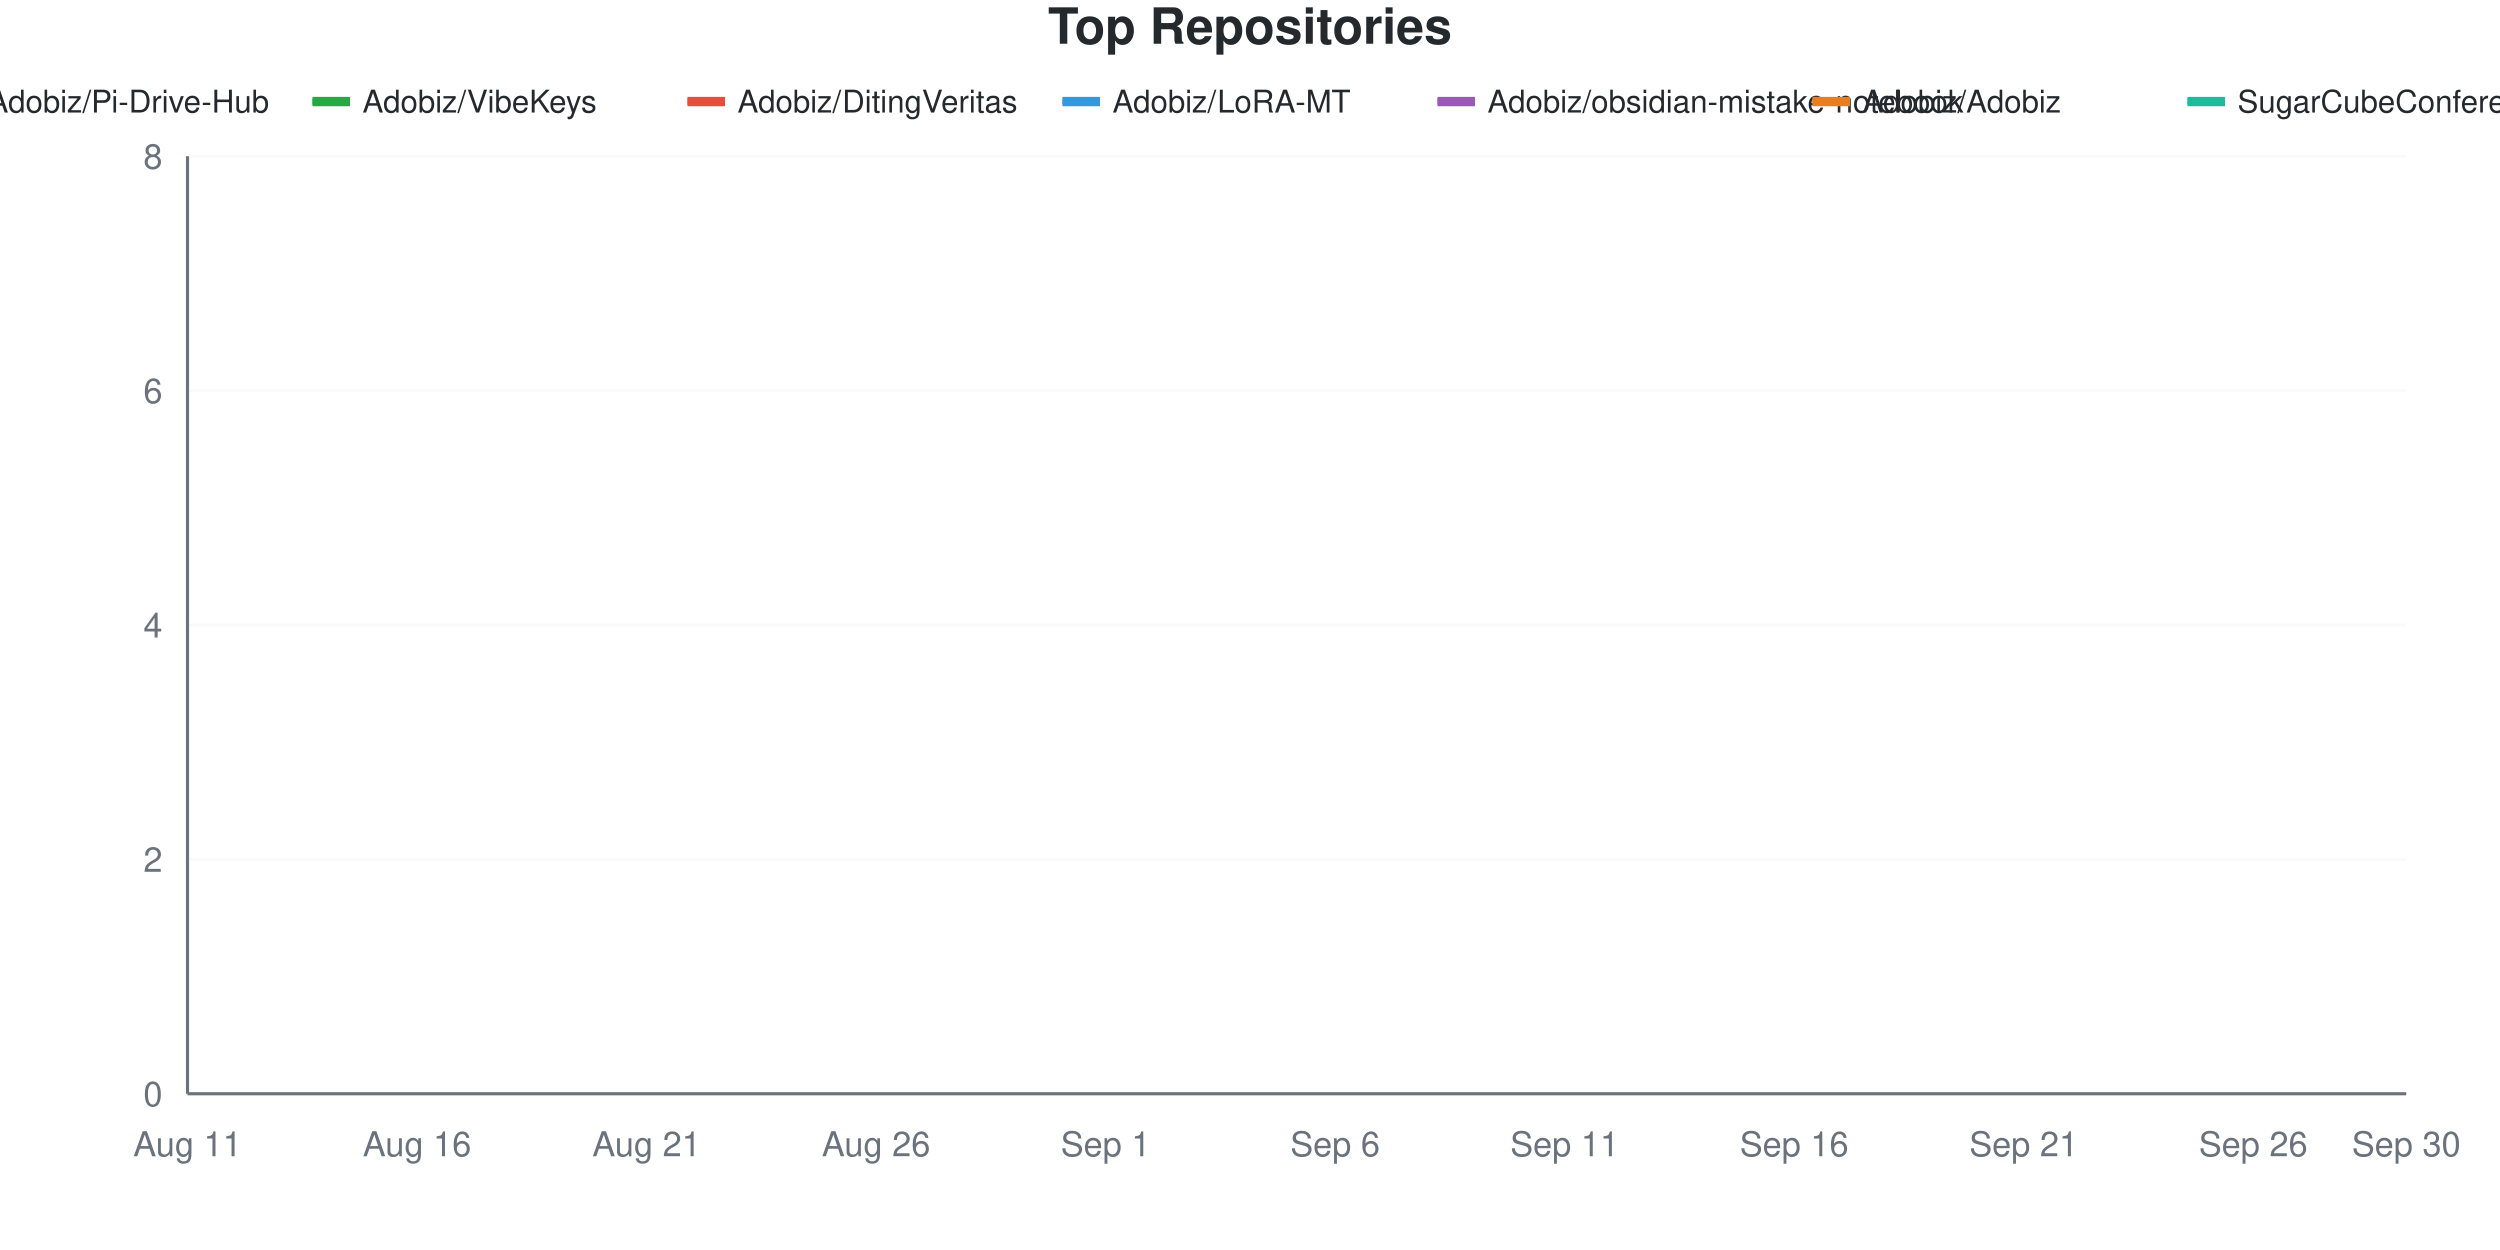
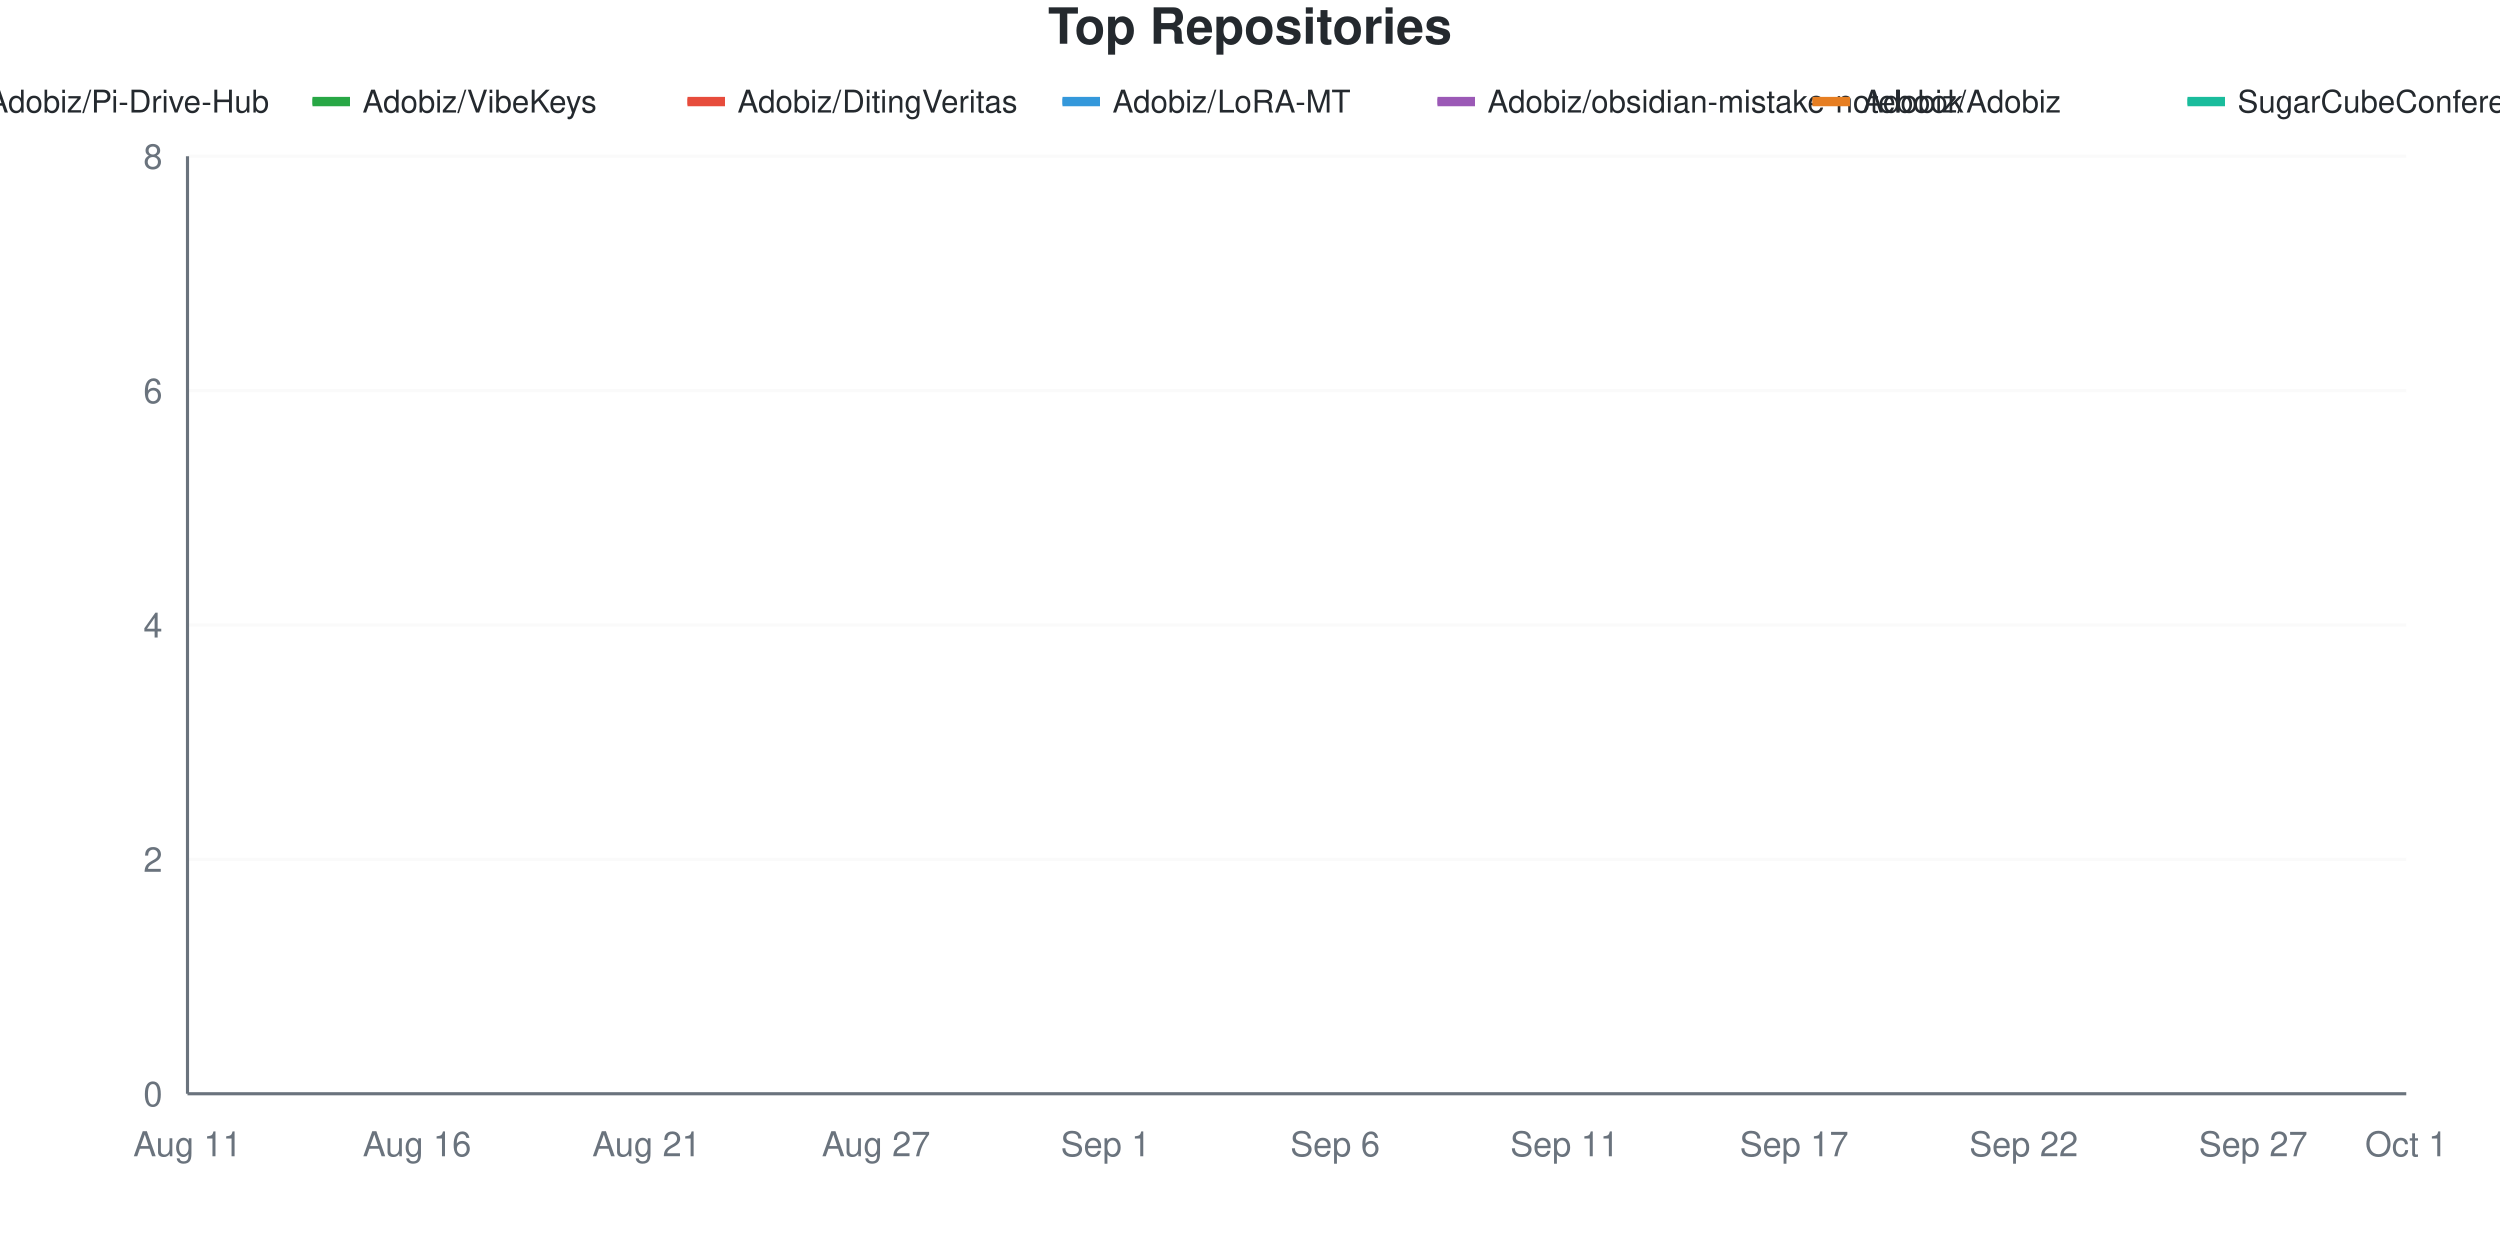
<svg xmlns="http://www.w3.org/2000/svg" viewBox="0 0 800 400" width="800" height="400">
  <style>
    @keyframes drawLine {
      to { stroke-dashoffset: 0; }
    }
    @keyframes fadeInPoint {
      from { opacity: 0; }
      to { opacity: 1; }
    }
    .data-line-0 {
      stroke-dasharray: 1287;
      stroke-dashoffset: 1287;
      animation: drawLine 2s ease-out forwards;
    }
    .data-line-1 {
      stroke-dasharray: 1065;
      stroke-dashoffset: 1065;
      animation: drawLine 2s ease-out forwards;
    }
    .data-line-2 {
      stroke-dasharray: 1065;
      stroke-dashoffset: 1065;
      animation: drawLine 2s ease-out forwards;
    }
    .data-line-3 {
      stroke-dasharray: 1065;
      stroke-dashoffset: 1065;
      animation: drawLine 2s ease-out forwards;
    }
    .data-line-4 {
      stroke-dasharray: 1065;
      stroke-dashoffset: 1065;
      animation: drawLine 2s ease-out forwards;
    }
    .data-line-5 {
      stroke-dasharray: 1065;
      stroke-dashoffset: 1065;
      animation: drawLine 2s ease-out forwards;
    }
    .data-line-6 {
      stroke-dasharray: 1065;
      stroke-dashoffset: 1065;
      animation: drawLine 2s ease-out forwards;
    }
    .data-point {
      opacity: 0;
      animation: fadeInPoint 0.5s ease-out forwards;
    }
    .chart-bg { fill: #fff; }
    .chart-text { fill: #24292e; }
    .chart-muted { fill: #6a737d; }
    .chart-grid { stroke: #eee; }
    .chart-axis { stroke: #6a737d; }
    @media (prefers-color-scheme: dark) {
      .chart-bg { fill: #0d1117; }
      .chart-text { fill: #e6edf3; }
      .chart-muted { fill: #8b949e; }
      .chart-grid { stroke: #21262d; }
      .chart-axis { stroke: #8b949e; }
    }
  </style>
  <rect width="800" height="400" class="chart-bg" />
  <text x="400" y="14" text-anchor="middle" class="chart-text" font-size="16" font-weight="bold" font-family="-apple-system, BlinkMacSystemFont, 'Segoe UI', Helvetica, Arial, sans-serif">Top Repositories</text>
  <g class="legend">
    <rect x="-20" y="31" width="12" height="3" fill="#dfb317" />
    <line x1="-20" y1="32.5" x2="-8" y2="32.5" stroke="#dfb317" stroke-width="2" />
    <text x="-4" y="36" class="chart-text" font-size="10" font-family="-apple-system, BlinkMacSystemFont, 'Segoe UI', Helvetica, Arial, sans-serif">Adobiz/Pi-Drive-Hub</text>
    <rect x="100" y="31" width="12" height="3" fill="#28a745" />
    <line x1="100" y1="32.5" x2="112" y2="32.5" stroke="#28a745" stroke-width="2" />
    <text x="116" y="36" class="chart-text" font-size="10" font-family="-apple-system, BlinkMacSystemFont, 'Segoe UI', Helvetica, Arial, sans-serif">Adobiz/VibeKeys</text>
    <rect x="220" y="31" width="12" height="3" fill="#e74c3c" />
    <line x1="220" y1="32.5" x2="232" y2="32.5" stroke="#e74c3c" stroke-width="2" />
    <text x="236" y="36" class="chart-text" font-size="10" font-family="-apple-system, BlinkMacSystemFont, 'Segoe UI', Helvetica, Arial, sans-serif">Adobiz/DitingVeritas</text>
    <rect x="340" y="31" width="12" height="3" fill="#3498db" />
    <line x1="340" y1="32.5" x2="352" y2="32.5" stroke="#3498db" stroke-width="2" />
    <text x="356" y="36" class="chart-text" font-size="10" font-family="-apple-system, BlinkMacSystemFont, 'Segoe UI', Helvetica, Arial, sans-serif">Adobiz/LoRA-MT</text>
    <rect x="460" y="31" width="12" height="3" fill="#9b59b6" />
    <line x1="460" y1="32.5" x2="472" y2="32.5" stroke="#9b59b6" stroke-width="2" />
    <text x="476" y="36" class="chart-text" font-size="10" font-family="-apple-system, BlinkMacSystemFont, 'Segoe UI', Helvetica, Arial, sans-serif">Adobiz/obsidian-mistake-notebook</text>
    <rect x="580" y="31" width="12" height="3" fill="#e67e22" />
    <line x1="580" y1="32.5" x2="592" y2="32.5" stroke="#e67e22" stroke-width="2" />
    <text x="596" y="36" class="chart-text" font-size="10" font-family="-apple-system, BlinkMacSystemFont, 'Segoe UI', Helvetica, Arial, sans-serif">Adobiz/Adobiz</text>
    <rect x="700" y="31" width="12" height="3" fill="#1abc9c" />
    <line x1="700" y1="32.5" x2="712" y2="32.5" stroke="#1abc9c" stroke-width="2" />
    <text x="716" y="36" class="chart-text" font-size="10" font-family="-apple-system, BlinkMacSystemFont, 'Segoe UI', Helvetica, Arial, sans-serif">SugarCubeConference/CiGA2026GGJ</text>
  </g>
  <g class="grid">
    <line x1="60" y1="350" x2="770" y2="350" class="chart-grid" stroke-opacity="0.3" />
    <text x="52" y="354" text-anchor="end" class="chart-muted" font-size="11" font-family="-apple-system, BlinkMacSystemFont, 'Segoe UI', Helvetica, Arial, sans-serif">0</text>
    <line x1="60" y1="275" x2="770" y2="275" class="chart-grid" stroke-opacity="0.3" />
    <text x="52" y="279" text-anchor="end" class="chart-muted" font-size="11" font-family="-apple-system, BlinkMacSystemFont, 'Segoe UI', Helvetica, Arial, sans-serif">2</text>
    <line x1="60" y1="200" x2="770" y2="200" class="chart-grid" stroke-opacity="0.3" />
    <text x="52" y="204" text-anchor="end" class="chart-muted" font-size="11" font-family="-apple-system, BlinkMacSystemFont, 'Segoe UI', Helvetica, Arial, sans-serif">4</text>
    <line x1="60" y1="125" x2="770" y2="125" class="chart-grid" stroke-opacity="0.3" />
    <text x="52" y="129" text-anchor="end" class="chart-muted" font-size="11" font-family="-apple-system, BlinkMacSystemFont, 'Segoe UI', Helvetica, Arial, sans-serif">6</text>
    <line x1="60" y1="50" x2="770" y2="50" class="chart-grid" stroke-opacity="0.3" />
    <text x="52" y="54" text-anchor="end" class="chart-muted" font-size="11" font-family="-apple-system, BlinkMacSystemFont, 'Segoe UI', Helvetica, Arial, sans-serif">8</text>
  </g>
  <g class="milestones">
    
  </g>
  <g class="x-axis">
    <text x="60" y="370" text-anchor="middle" class="chart-muted" font-size="11" font-family="-apple-system, BlinkMacSystemFont, 'Segoe UI', Helvetica, Arial, sans-serif">Aug 11</text>
    <text x="133.448" y="370" text-anchor="middle" class="chart-muted" font-size="11" font-family="-apple-system, BlinkMacSystemFont, 'Segoe UI', Helvetica, Arial, sans-serif">Aug 16</text>
    <text x="206.897" y="370" text-anchor="middle" class="chart-muted" font-size="11" font-family="-apple-system, BlinkMacSystemFont, 'Segoe UI', Helvetica, Arial, sans-serif">Aug 21</text>
-     <text x="280.345" y="370" text-anchor="middle" class="chart-muted" font-size="11" font-family="-apple-system, BlinkMacSystemFont, 'Segoe UI', Helvetica, Arial, sans-serif">Aug 26</text>
+     <text x="280.345" y="370" text-anchor="middle" class="chart-muted" font-size="11" font-family="-apple-system, BlinkMacSystemFont, 'Segoe UI', Helvetica, Arial, sans-serif">Aug 27</text>
    <text x="353.793" y="370" text-anchor="middle" class="chart-muted" font-size="11" font-family="-apple-system, BlinkMacSystemFont, 'Segoe UI', Helvetica, Arial, sans-serif">Sep 1</text>
    <text x="427.241" y="370" text-anchor="middle" class="chart-muted" font-size="11" font-family="-apple-system, BlinkMacSystemFont, 'Segoe UI', Helvetica, Arial, sans-serif">Sep 6</text>
    <text x="500.69" y="370" text-anchor="middle" class="chart-muted" font-size="11" font-family="-apple-system, BlinkMacSystemFont, 'Segoe UI', Helvetica, Arial, sans-serif">Sep 11</text>
-     <text x="574.138" y="370" text-anchor="middle" class="chart-muted" font-size="11" font-family="-apple-system, BlinkMacSystemFont, 'Segoe UI', Helvetica, Arial, sans-serif">Sep 16</text>
-     <text x="647.586" y="370" text-anchor="middle" class="chart-muted" font-size="11" font-family="-apple-system, BlinkMacSystemFont, 'Segoe UI', Helvetica, Arial, sans-serif">Sep 21</text>
-     <text x="721.034" y="370" text-anchor="middle" class="chart-muted" font-size="11" font-family="-apple-system, BlinkMacSystemFont, 'Segoe UI', Helvetica, Arial, sans-serif">Sep 26</text>
-     <text x="770" y="370" text-anchor="middle" class="chart-muted" font-size="11" font-family="-apple-system, BlinkMacSystemFont, 'Segoe UI', Helvetica, Arial, sans-serif">Sep 30</text>
+     <text x="574.138" y="370" text-anchor="middle" class="chart-muted" font-size="11" font-family="-apple-system, BlinkMacSystemFont, 'Segoe UI', Helvetica, Arial, sans-serif">Sep 17</text>
+     <text x="647.586" y="370" text-anchor="middle" class="chart-muted" font-size="11" font-family="-apple-system, BlinkMacSystemFont, 'Segoe UI', Helvetica, Arial, sans-serif">Sep 22</text>
+     <text x="721.034" y="370" text-anchor="middle" class="chart-muted" font-size="11" font-family="-apple-system, BlinkMacSystemFont, 'Segoe UI', Helvetica, Arial, sans-serif">Sep 27</text>
+     <text x="770" y="370" text-anchor="middle" class="chart-muted" font-size="11" font-family="-apple-system, BlinkMacSystemFont, 'Segoe UI', Helvetica, Arial, sans-serif">Oct 1</text>
  </g>
  <line x1="60" y1="50" x2="60" y2="350" class="chart-axis" stroke-width="1" />
  <line x1="60" y1="350" x2="770" y2="350" class="chart-axis" stroke-width="1" />
  <path d="M60,312.5 C68.161,262.5 76.322,162.5 84.483,162.5 C92.644,162.5 100.805,162.5 108.966,162.5 C117.126,162.5 125.287,162.5 133.448,162.5 C141.609,162.5 149.77,162.5 157.931,162.5 C166.092,162.5 174.253,162.5 182.414,162.5 C190.575,162.5 198.736,162.5 206.897,162.5 C215.057,162.5 223.218,162.5 231.379,162.5 C239.54,162.5 247.701,162.5 255.862,162.5 C264.023,162.5 272.184,162.5 280.345,162.5 C288.506,162.5 296.667,162.5 304.828,162.5 C312.989,162.5 321.149,162.5 329.31,162.5 C337.471,162.5 345.632,162.5 353.793,162.5 C361.954,162.5 370.115,162.5 378.276,162.5 C386.437,162.5 394.598,162.5 402.759,162.5 C410.92,162.5 419.08,162.5 427.241,162.5 C435.402,162.5 443.563,162.5 451.724,162.5 C459.885,162.5 468.046,125 476.207,125 C484.368,125 492.529,125 500.69,125 C508.851,125 517.011,125 525.172,125 C533.333,125 541.494,125 549.655,125 C557.816,125 565.977,125 574.138,125 C582.299,125 590.46,125 598.621,125 C606.782,125 614.943,125 623.103,125 C631.264,125 639.425,125 647.586,125 C655.747,125 663.908,125 672.069,125 C680.23,125 688.391,125 696.552,125 C704.713,125 712.874,125 721.034,125 C729.195,125 737.356,125 745.517,125 C753.678,125 761.839,125 770,125" fill="none" stroke="#dfb317" stroke-width="2.5" class="data-line-0" />
  <path d="M60,237.5 C68.161,237.5 76.322,237.5 84.483,237.5 C92.644,237.5 100.805,237.5 108.966,237.5 C117.126,237.5 125.287,237.5 133.448,237.5 C141.609,237.5 149.77,237.5 157.931,237.5 C166.092,237.5 174.253,237.5 182.414,237.5 C190.575,237.5 198.736,237.5 206.897,237.5 C215.057,237.5 223.218,237.5 231.379,237.5 C239.54,237.5 247.701,237.5 255.862,237.5 C264.023,237.5 272.184,237.5 280.345,237.5 C288.506,237.5 296.667,237.5 304.828,237.5 C312.989,237.5 321.149,237.5 329.31,237.5 C337.471,237.5 345.632,237.5 353.793,237.5 C361.954,237.5 370.115,237.5 378.276,237.5 C386.437,237.5 394.598,237.5 402.759,237.5 C410.92,237.5 419.08,237.5 427.241,237.5 C435.402,237.5 443.563,237.5 451.724,237.5 C459.885,237.5 468.046,237.5 476.207,237.5 C484.368,237.5 492.529,237.5 500.69,237.5 C508.851,237.5 517.011,237.5 525.172,237.5 C533.333,237.5 541.494,237.5 549.655,237.5 C557.816,237.5 565.977,237.5 574.138,237.5 C582.299,237.5 590.46,237.5 598.621,237.5 C606.782,237.5 614.943,237.5 623.103,237.5 C631.264,237.5 639.425,237.5 647.586,237.5 C655.747,237.5 663.908,237.5 672.069,237.5 C680.23,237.5 688.391,237.5 696.552,237.5 C704.713,237.5 712.874,237.5 721.034,237.5 C729.195,237.5 737.356,237.5 745.517,237.5 C753.678,237.5 761.839,237.5 770,237.5" fill="none" stroke="#28a745" stroke-width="2.5" class="data-line-1" />
  <path d="M60,275 C68.161,275 76.322,275 84.483,275 C92.644,275 100.805,275 108.966,275 C117.126,275 125.287,275 133.448,275 C141.609,275 149.77,275 157.931,275 C166.092,275 174.253,275 182.414,275 C190.575,275 198.736,275 206.897,275 C215.057,275 223.218,275 231.379,275 C239.54,275 247.701,275 255.862,275 C264.023,275 272.184,275 280.345,275 C288.506,275 296.667,275 304.828,275 C312.989,275 321.149,275 329.31,275 C337.471,275 345.632,275 353.793,275 C361.954,275 370.115,275 378.276,275 C386.437,275 394.598,275 402.759,275 C410.92,275 419.08,275 427.241,275 C435.402,275 443.563,275 451.724,275 C459.885,275 468.046,275 476.207,275 C484.368,275 492.529,275 500.69,275 C508.851,275 517.011,275 525.172,275 C533.333,275 541.494,275 549.655,275 C557.816,275 565.977,275 574.138,275 C582.299,275 590.46,275 598.621,275 C606.782,275 614.943,275 623.103,275 C631.264,275 639.425,275 647.586,275 C655.747,275 663.908,275 672.069,275 C680.23,275 688.391,275 696.552,275 C704.713,275 712.874,275 721.034,275 C729.195,275 737.356,275 745.517,275 C753.678,275 761.839,275 770,275" fill="none" stroke="#e74c3c" stroke-width="2.5" class="data-line-2" />
  <path d="M60,312.5 C68.161,312.5 76.322,312.5 84.483,312.5 C92.644,312.5 100.805,312.5 108.966,312.5 C117.126,312.5 125.287,312.5 133.448,312.5 C141.609,312.5 149.77,312.5 157.931,312.5 C166.092,312.5 174.253,312.5 182.414,312.5 C190.575,312.5 198.736,312.5 206.897,312.5 C215.057,312.5 223.218,312.5 231.379,312.5 C239.54,312.5 247.701,312.5 255.862,312.5 C264.023,312.5 272.184,312.5 280.345,312.5 C288.506,312.5 296.667,312.5 304.828,312.5 C312.989,312.5 321.149,312.5 329.31,312.5 C337.471,312.5 345.632,312.5 353.793,312.5 C361.954,312.5 370.115,312.5 378.276,312.5 C386.437,312.5 394.598,312.5 402.759,312.5 C410.92,312.5 419.08,312.5 427.241,312.5 C435.402,312.5 443.563,312.5 451.724,312.5 C459.885,312.5 468.046,312.5 476.207,312.5 C484.368,312.5 492.529,312.5 500.69,312.5 C508.851,312.5 517.011,312.5 525.172,312.5 C533.333,312.5 541.494,312.5 549.655,312.5 C557.816,312.5 565.977,312.5 574.138,312.5 C582.299,312.5 590.46,312.5 598.621,312.5 C606.782,312.5 614.943,312.5 623.103,312.5 C631.264,312.5 639.425,312.5 647.586,312.5 C655.747,312.5 663.908,312.5 672.069,312.5 C680.23,312.5 688.391,312.5 696.552,312.5 C704.713,312.5 712.874,312.5 721.034,312.5 C729.195,312.5 737.356,312.5 745.517,312.5 C753.678,312.5 761.839,312.5 770,312.5" fill="none" stroke="#3498db" stroke-width="2.5" class="data-line-3" />
  <path d="M60,312.5 C68.161,312.5 76.322,312.5 84.483,312.5 C92.644,312.5 100.805,312.5 108.966,312.5 C117.126,312.5 125.287,312.5 133.448,312.5 C141.609,312.5 149.77,312.5 157.931,312.5 C166.092,312.5 174.253,312.5 182.414,312.5 C190.575,312.5 198.736,312.5 206.897,312.5 C215.057,312.5 223.218,312.5 231.379,312.5 C239.54,312.5 247.701,312.5 255.862,312.5 C264.023,312.5 272.184,312.5 280.345,312.5 C288.506,312.5 296.667,312.5 304.828,312.5 C312.989,312.5 321.149,312.5 329.31,312.5 C337.471,312.5 345.632,312.5 353.793,312.5 C361.954,312.5 370.115,312.5 378.276,312.5 C386.437,312.5 394.598,312.5 402.759,312.5 C410.92,312.5 419.08,312.5 427.241,312.5 C435.402,312.5 443.563,312.5 451.724,312.5 C459.885,312.5 468.046,312.5 476.207,312.5 C484.368,312.5 492.529,312.5 500.69,312.5 C508.851,312.5 517.011,312.5 525.172,312.5 C533.333,312.5 541.494,312.5 549.655,312.5 C557.816,312.5 565.977,312.5 574.138,312.5 C582.299,312.5 590.46,312.5 598.621,312.5 C606.782,312.5 614.943,312.5 623.103,312.5 C631.264,312.5 639.425,312.5 647.586,312.5 C655.747,312.5 663.908,312.5 672.069,312.5 C680.23,312.5 688.391,312.5 696.552,312.5 C704.713,312.5 712.874,312.5 721.034,312.5 C729.195,312.5 737.356,312.5 745.517,312.5 C753.678,312.5 761.839,312.5 770,312.5" fill="none" stroke="#9b59b6" stroke-width="2.5" class="data-line-4" />
  <path d="M60,350 C68.161,350 76.322,350 84.483,350 C92.644,350 100.805,350 108.966,350 C117.126,350 125.287,350 133.448,350 C141.609,350 149.77,350 157.931,350 C166.092,350 174.253,350 182.414,350 C190.575,350 198.736,350 206.897,350 C215.057,350 223.218,350 231.379,350 C239.54,350 247.701,350 255.862,350 C264.023,350 272.184,350 280.345,350 C288.506,350 296.667,350 304.828,350 C312.989,350 321.149,350 329.31,350 C337.471,350 345.632,350 353.793,350 C361.954,350 370.115,350 378.276,350 C386.437,350 394.598,350 402.759,350 C410.92,350 419.08,350 427.241,350 C435.402,350 443.563,350 451.724,350 C459.885,350 468.046,350 476.207,350 C484.368,350 492.529,350 500.69,350 C508.851,350 517.011,350 525.172,350 C533.333,350 541.494,350 549.655,350 C557.816,350 565.977,350 574.138,350 C582.299,350 590.46,350 598.621,350 C606.782,350 614.943,350 623.103,350 C631.264,350 639.425,350 647.586,350 C655.747,350 663.908,350 672.069,350 C680.23,350 688.391,350 696.552,350 C704.713,350 712.874,350 721.034,350 C729.195,350 737.356,350 745.517,350 C753.678,350 761.839,350 770,350" fill="none" stroke="#e67e22" stroke-width="2.5" class="data-line-5" />
  <path d="M60,350 C68.161,350 76.322,350 84.483,350 C92.644,350 100.805,350 108.966,350 C117.126,350 125.287,350 133.448,350 C141.609,350 149.77,350 157.931,350 C166.092,350 174.253,350 182.414,350 C190.575,350 198.736,350 206.897,350 C215.057,350 223.218,350 231.379,350 C239.54,350 247.701,350 255.862,350 C264.023,350 272.184,350 280.345,350 C288.506,350 296.667,350 304.828,350 C312.989,350 321.149,350 329.31,350 C337.471,350 345.632,350 353.793,350 C361.954,350 370.115,350 378.276,350 C386.437,350 394.598,350 402.759,350 C410.92,350 419.08,350 427.241,350 C435.402,350 443.563,350 451.724,350 C459.885,350 468.046,350 476.207,350 C484.368,350 492.529,350 500.69,350 C508.851,350 517.011,350 525.172,350 C533.333,350 541.494,350 549.655,350 C557.816,350 565.977,350 574.138,350 C582.299,350 590.46,350 598.621,350 C606.782,350 614.943,350 623.103,350 C631.264,350 639.425,350 647.586,350 C655.747,350 663.908,350 672.069,350 C680.23,350 688.391,350 696.552,350 C704.713,350 712.874,350 721.034,350 C729.195,350 737.356,350 745.517,350 C753.678,350 761.839,350 770,350" fill="none" stroke="#1abc9c" stroke-width="2.5" class="data-line-6" />
  <g class="points">
    <circle cx="60" cy="312.5" r="4" fill="#dfb317" class="data-point" style="animation-delay: 1.50s" />
    <circle cx="84.483" cy="162.5" r="4" fill="#dfb317" class="data-point" style="animation-delay: 1.55s" />
    <circle cx="108.966" cy="162.5" r="4" fill="#dfb317" class="data-point" style="animation-delay: 1.60s" />
    <circle cx="133.448" cy="162.5" r="4" fill="#dfb317" class="data-point" style="animation-delay: 1.65s" />
    <circle cx="157.931" cy="162.5" r="4" fill="#dfb317" class="data-point" style="animation-delay: 1.70s" />
    <circle cx="182.414" cy="162.5" r="4" fill="#dfb317" class="data-point" style="animation-delay: 1.75s" />
    <circle cx="206.897" cy="162.5" r="4" fill="#dfb317" class="data-point" style="animation-delay: 1.80s" />
    <circle cx="231.379" cy="162.5" r="4" fill="#dfb317" class="data-point" style="animation-delay: 1.85s" />
    <circle cx="255.862" cy="162.5" r="4" fill="#dfb317" class="data-point" style="animation-delay: 1.90s" />
    <circle cx="280.345" cy="162.5" r="4" fill="#dfb317" class="data-point" style="animation-delay: 1.95s" />
    <circle cx="304.828" cy="162.5" r="4" fill="#dfb317" class="data-point" style="animation-delay: 2.00s" />
    <circle cx="329.31" cy="162.5" r="4" fill="#dfb317" class="data-point" style="animation-delay: 2.05s" />
    <circle cx="353.793" cy="162.5" r="4" fill="#dfb317" class="data-point" style="animation-delay: 2.10s" />
    <circle cx="378.276" cy="162.5" r="4" fill="#dfb317" class="data-point" style="animation-delay: 2.15s" />
    <circle cx="402.759" cy="162.5" r="4" fill="#dfb317" class="data-point" style="animation-delay: 2.20s" />
    <circle cx="427.241" cy="162.5" r="4" fill="#dfb317" class="data-point" style="animation-delay: 2.25s" />
    <circle cx="451.724" cy="162.5" r="4" fill="#dfb317" class="data-point" style="animation-delay: 2.30s" />
    <circle cx="476.207" cy="125" r="4" fill="#dfb317" class="data-point" style="animation-delay: 2.35s" />
    <circle cx="500.69" cy="125" r="4" fill="#dfb317" class="data-point" style="animation-delay: 2.40s" />
    <circle cx="525.172" cy="125" r="4" fill="#dfb317" class="data-point" style="animation-delay: 2.45s" />
    <circle cx="549.655" cy="125" r="4" fill="#dfb317" class="data-point" style="animation-delay: 2.50s" />
    <circle cx="574.138" cy="125" r="4" fill="#dfb317" class="data-point" style="animation-delay: 2.55s" />
    <circle cx="598.621" cy="125" r="4" fill="#dfb317" class="data-point" style="animation-delay: 2.60s" />
    <circle cx="623.103" cy="125" r="4" fill="#dfb317" class="data-point" style="animation-delay: 2.65s" />
    <circle cx="647.586" cy="125" r="4" fill="#dfb317" class="data-point" style="animation-delay: 2.70s" />
    <circle cx="672.069" cy="125" r="4" fill="#dfb317" class="data-point" style="animation-delay: 2.75s" />
    <circle cx="696.552" cy="125" r="4" fill="#dfb317" class="data-point" style="animation-delay: 2.80s" />
    <circle cx="721.034" cy="125" r="4" fill="#dfb317" class="data-point" style="animation-delay: 2.85s" />
    <circle cx="745.517" cy="125" r="4" fill="#dfb317" class="data-point" style="animation-delay: 2.90s" />
    <circle cx="770" cy="125" r="4" fill="#dfb317" class="data-point" style="animation-delay: 2.95s" />
    <circle cx="60" cy="237.5" r="4" fill="#28a745" class="data-point" style="animation-delay: 1.50s" />
    <circle cx="84.483" cy="237.5" r="4" fill="#28a745" class="data-point" style="animation-delay: 1.55s" />
    <circle cx="108.966" cy="237.5" r="4" fill="#28a745" class="data-point" style="animation-delay: 1.60s" />
    <circle cx="133.448" cy="237.5" r="4" fill="#28a745" class="data-point" style="animation-delay: 1.65s" />
    <circle cx="157.931" cy="237.5" r="4" fill="#28a745" class="data-point" style="animation-delay: 1.70s" />
    <circle cx="182.414" cy="237.5" r="4" fill="#28a745" class="data-point" style="animation-delay: 1.75s" />
    <circle cx="206.897" cy="237.5" r="4" fill="#28a745" class="data-point" style="animation-delay: 1.80s" />
    <circle cx="231.379" cy="237.5" r="4" fill="#28a745" class="data-point" style="animation-delay: 1.85s" />
    <circle cx="255.862" cy="237.5" r="4" fill="#28a745" class="data-point" style="animation-delay: 1.90s" />
    <circle cx="280.345" cy="237.5" r="4" fill="#28a745" class="data-point" style="animation-delay: 1.95s" />
    <circle cx="304.828" cy="237.5" r="4" fill="#28a745" class="data-point" style="animation-delay: 2.00s" />
    <circle cx="329.31" cy="237.5" r="4" fill="#28a745" class="data-point" style="animation-delay: 2.05s" />
    <circle cx="353.793" cy="237.5" r="4" fill="#28a745" class="data-point" style="animation-delay: 2.10s" />
    <circle cx="378.276" cy="237.5" r="4" fill="#28a745" class="data-point" style="animation-delay: 2.15s" />
    <circle cx="402.759" cy="237.5" r="4" fill="#28a745" class="data-point" style="animation-delay: 2.20s" />
    <circle cx="427.241" cy="237.5" r="4" fill="#28a745" class="data-point" style="animation-delay: 2.25s" />
    <circle cx="451.724" cy="237.5" r="4" fill="#28a745" class="data-point" style="animation-delay: 2.30s" />
    <circle cx="476.207" cy="237.5" r="4" fill="#28a745" class="data-point" style="animation-delay: 2.35s" />
    <circle cx="500.69" cy="237.5" r="4" fill="#28a745" class="data-point" style="animation-delay: 2.40s" />
    <circle cx="525.172" cy="237.5" r="4" fill="#28a745" class="data-point" style="animation-delay: 2.45s" />
    <circle cx="549.655" cy="237.5" r="4" fill="#28a745" class="data-point" style="animation-delay: 2.50s" />
    <circle cx="574.138" cy="237.5" r="4" fill="#28a745" class="data-point" style="animation-delay: 2.55s" />
    <circle cx="598.621" cy="237.5" r="4" fill="#28a745" class="data-point" style="animation-delay: 2.60s" />
    <circle cx="623.103" cy="237.5" r="4" fill="#28a745" class="data-point" style="animation-delay: 2.65s" />
    <circle cx="647.586" cy="237.5" r="4" fill="#28a745" class="data-point" style="animation-delay: 2.70s" />
    <circle cx="672.069" cy="237.5" r="4" fill="#28a745" class="data-point" style="animation-delay: 2.75s" />
    <circle cx="696.552" cy="237.5" r="4" fill="#28a745" class="data-point" style="animation-delay: 2.80s" />
    <circle cx="721.034" cy="237.5" r="4" fill="#28a745" class="data-point" style="animation-delay: 2.85s" />
    <circle cx="745.517" cy="237.5" r="4" fill="#28a745" class="data-point" style="animation-delay: 2.90s" />
    <circle cx="770" cy="237.5" r="4" fill="#28a745" class="data-point" style="animation-delay: 2.95s" />
    <circle cx="60" cy="275" r="4" fill="#e74c3c" class="data-point" style="animation-delay: 1.50s" />
    <circle cx="84.483" cy="275" r="4" fill="#e74c3c" class="data-point" style="animation-delay: 1.55s" />
    <circle cx="108.966" cy="275" r="4" fill="#e74c3c" class="data-point" style="animation-delay: 1.60s" />
    <circle cx="133.448" cy="275" r="4" fill="#e74c3c" class="data-point" style="animation-delay: 1.65s" />
    <circle cx="157.931" cy="275" r="4" fill="#e74c3c" class="data-point" style="animation-delay: 1.70s" />
    <circle cx="182.414" cy="275" r="4" fill="#e74c3c" class="data-point" style="animation-delay: 1.75s" />
    <circle cx="206.897" cy="275" r="4" fill="#e74c3c" class="data-point" style="animation-delay: 1.80s" />
    <circle cx="231.379" cy="275" r="4" fill="#e74c3c" class="data-point" style="animation-delay: 1.85s" />
    <circle cx="255.862" cy="275" r="4" fill="#e74c3c" class="data-point" style="animation-delay: 1.90s" />
    <circle cx="280.345" cy="275" r="4" fill="#e74c3c" class="data-point" style="animation-delay: 1.95s" />
    <circle cx="304.828" cy="275" r="4" fill="#e74c3c" class="data-point" style="animation-delay: 2.00s" />
    <circle cx="329.31" cy="275" r="4" fill="#e74c3c" class="data-point" style="animation-delay: 2.05s" />
    <circle cx="353.793" cy="275" r="4" fill="#e74c3c" class="data-point" style="animation-delay: 2.10s" />
    <circle cx="378.276" cy="275" r="4" fill="#e74c3c" class="data-point" style="animation-delay: 2.15s" />
    <circle cx="402.759" cy="275" r="4" fill="#e74c3c" class="data-point" style="animation-delay: 2.20s" />
    <circle cx="427.241" cy="275" r="4" fill="#e74c3c" class="data-point" style="animation-delay: 2.25s" />
    <circle cx="451.724" cy="275" r="4" fill="#e74c3c" class="data-point" style="animation-delay: 2.30s" />
    <circle cx="476.207" cy="275" r="4" fill="#e74c3c" class="data-point" style="animation-delay: 2.35s" />
    <circle cx="500.69" cy="275" r="4" fill="#e74c3c" class="data-point" style="animation-delay: 2.40s" />
    <circle cx="525.172" cy="275" r="4" fill="#e74c3c" class="data-point" style="animation-delay: 2.45s" />
    <circle cx="549.655" cy="275" r="4" fill="#e74c3c" class="data-point" style="animation-delay: 2.50s" />
    <circle cx="574.138" cy="275" r="4" fill="#e74c3c" class="data-point" style="animation-delay: 2.55s" />
    <circle cx="598.621" cy="275" r="4" fill="#e74c3c" class="data-point" style="animation-delay: 2.60s" />
    <circle cx="623.103" cy="275" r="4" fill="#e74c3c" class="data-point" style="animation-delay: 2.65s" />
    <circle cx="647.586" cy="275" r="4" fill="#e74c3c" class="data-point" style="animation-delay: 2.70s" />
    <circle cx="672.069" cy="275" r="4" fill="#e74c3c" class="data-point" style="animation-delay: 2.75s" />
    <circle cx="696.552" cy="275" r="4" fill="#e74c3c" class="data-point" style="animation-delay: 2.80s" />
    <circle cx="721.034" cy="275" r="4" fill="#e74c3c" class="data-point" style="animation-delay: 2.85s" />
    <circle cx="745.517" cy="275" r="4" fill="#e74c3c" class="data-point" style="animation-delay: 2.90s" />
    <circle cx="770" cy="275" r="4" fill="#e74c3c" class="data-point" style="animation-delay: 2.95s" />
    <circle cx="60" cy="312.5" r="4" fill="#3498db" class="data-point" style="animation-delay: 1.50s" />
    <circle cx="84.483" cy="312.5" r="4" fill="#3498db" class="data-point" style="animation-delay: 1.55s" />
    <circle cx="108.966" cy="312.5" r="4" fill="#3498db" class="data-point" style="animation-delay: 1.60s" />
    <circle cx="133.448" cy="312.5" r="4" fill="#3498db" class="data-point" style="animation-delay: 1.65s" />
    <circle cx="157.931" cy="312.5" r="4" fill="#3498db" class="data-point" style="animation-delay: 1.70s" />
    <circle cx="182.414" cy="312.5" r="4" fill="#3498db" class="data-point" style="animation-delay: 1.75s" />
    <circle cx="206.897" cy="312.5" r="4" fill="#3498db" class="data-point" style="animation-delay: 1.80s" />
    <circle cx="231.379" cy="312.5" r="4" fill="#3498db" class="data-point" style="animation-delay: 1.85s" />
    <circle cx="255.862" cy="312.5" r="4" fill="#3498db" class="data-point" style="animation-delay: 1.90s" />
    <circle cx="280.345" cy="312.5" r="4" fill="#3498db" class="data-point" style="animation-delay: 1.95s" />
    <circle cx="304.828" cy="312.5" r="4" fill="#3498db" class="data-point" style="animation-delay: 2.00s" />
    <circle cx="329.31" cy="312.5" r="4" fill="#3498db" class="data-point" style="animation-delay: 2.05s" />
    <circle cx="353.793" cy="312.5" r="4" fill="#3498db" class="data-point" style="animation-delay: 2.10s" />
    <circle cx="378.276" cy="312.5" r="4" fill="#3498db" class="data-point" style="animation-delay: 2.15s" />
    <circle cx="402.759" cy="312.5" r="4" fill="#3498db" class="data-point" style="animation-delay: 2.20s" />
    <circle cx="427.241" cy="312.5" r="4" fill="#3498db" class="data-point" style="animation-delay: 2.25s" />
    <circle cx="451.724" cy="312.5" r="4" fill="#3498db" class="data-point" style="animation-delay: 2.30s" />
    <circle cx="476.207" cy="312.5" r="4" fill="#3498db" class="data-point" style="animation-delay: 2.35s" />
    <circle cx="500.69" cy="312.5" r="4" fill="#3498db" class="data-point" style="animation-delay: 2.40s" />
    <circle cx="525.172" cy="312.5" r="4" fill="#3498db" class="data-point" style="animation-delay: 2.45s" />
    <circle cx="549.655" cy="312.5" r="4" fill="#3498db" class="data-point" style="animation-delay: 2.50s" />
    <circle cx="574.138" cy="312.5" r="4" fill="#3498db" class="data-point" style="animation-delay: 2.55s" />
    <circle cx="598.621" cy="312.5" r="4" fill="#3498db" class="data-point" style="animation-delay: 2.60s" />
    <circle cx="623.103" cy="312.5" r="4" fill="#3498db" class="data-point" style="animation-delay: 2.65s" />
    <circle cx="647.586" cy="312.5" r="4" fill="#3498db" class="data-point" style="animation-delay: 2.70s" />
    <circle cx="672.069" cy="312.5" r="4" fill="#3498db" class="data-point" style="animation-delay: 2.75s" />
    <circle cx="696.552" cy="312.5" r="4" fill="#3498db" class="data-point" style="animation-delay: 2.80s" />
    <circle cx="721.034" cy="312.5" r="4" fill="#3498db" class="data-point" style="animation-delay: 2.85s" />
    <circle cx="745.517" cy="312.5" r="4" fill="#3498db" class="data-point" style="animation-delay: 2.90s" />
    <circle cx="770" cy="312.5" r="4" fill="#3498db" class="data-point" style="animation-delay: 2.95s" />
    <circle cx="60" cy="312.5" r="4" fill="#9b59b6" class="data-point" style="animation-delay: 1.50s" />
    <circle cx="84.483" cy="312.5" r="4" fill="#9b59b6" class="data-point" style="animation-delay: 1.55s" />
    <circle cx="108.966" cy="312.5" r="4" fill="#9b59b6" class="data-point" style="animation-delay: 1.60s" />
    <circle cx="133.448" cy="312.5" r="4" fill="#9b59b6" class="data-point" style="animation-delay: 1.65s" />
    <circle cx="157.931" cy="312.5" r="4" fill="#9b59b6" class="data-point" style="animation-delay: 1.70s" />
    <circle cx="182.414" cy="312.5" r="4" fill="#9b59b6" class="data-point" style="animation-delay: 1.75s" />
    <circle cx="206.897" cy="312.5" r="4" fill="#9b59b6" class="data-point" style="animation-delay: 1.80s" />
    <circle cx="231.379" cy="312.5" r="4" fill="#9b59b6" class="data-point" style="animation-delay: 1.85s" />
    <circle cx="255.862" cy="312.5" r="4" fill="#9b59b6" class="data-point" style="animation-delay: 1.90s" />
    <circle cx="280.345" cy="312.5" r="4" fill="#9b59b6" class="data-point" style="animation-delay: 1.95s" />
    <circle cx="304.828" cy="312.5" r="4" fill="#9b59b6" class="data-point" style="animation-delay: 2.00s" />
    <circle cx="329.31" cy="312.5" r="4" fill="#9b59b6" class="data-point" style="animation-delay: 2.05s" />
    <circle cx="353.793" cy="312.5" r="4" fill="#9b59b6" class="data-point" style="animation-delay: 2.10s" />
    <circle cx="378.276" cy="312.5" r="4" fill="#9b59b6" class="data-point" style="animation-delay: 2.15s" />
    <circle cx="402.759" cy="312.5" r="4" fill="#9b59b6" class="data-point" style="animation-delay: 2.20s" />
    <circle cx="427.241" cy="312.5" r="4" fill="#9b59b6" class="data-point" style="animation-delay: 2.25s" />
    <circle cx="451.724" cy="312.5" r="4" fill="#9b59b6" class="data-point" style="animation-delay: 2.30s" />
    <circle cx="476.207" cy="312.5" r="4" fill="#9b59b6" class="data-point" style="animation-delay: 2.35s" />
    <circle cx="500.69" cy="312.5" r="4" fill="#9b59b6" class="data-point" style="animation-delay: 2.40s" />
    <circle cx="525.172" cy="312.5" r="4" fill="#9b59b6" class="data-point" style="animation-delay: 2.45s" />
    <circle cx="549.655" cy="312.5" r="4" fill="#9b59b6" class="data-point" style="animation-delay: 2.50s" />
    <circle cx="574.138" cy="312.5" r="4" fill="#9b59b6" class="data-point" style="animation-delay: 2.55s" />
    <circle cx="598.621" cy="312.5" r="4" fill="#9b59b6" class="data-point" style="animation-delay: 2.60s" />
    <circle cx="623.103" cy="312.5" r="4" fill="#9b59b6" class="data-point" style="animation-delay: 2.65s" />
    <circle cx="647.586" cy="312.5" r="4" fill="#9b59b6" class="data-point" style="animation-delay: 2.70s" />
    <circle cx="672.069" cy="312.5" r="4" fill="#9b59b6" class="data-point" style="animation-delay: 2.75s" />
    <circle cx="696.552" cy="312.5" r="4" fill="#9b59b6" class="data-point" style="animation-delay: 2.80s" />
    <circle cx="721.034" cy="312.5" r="4" fill="#9b59b6" class="data-point" style="animation-delay: 2.85s" />
    <circle cx="745.517" cy="312.5" r="4" fill="#9b59b6" class="data-point" style="animation-delay: 2.90s" />
    <circle cx="770" cy="312.5" r="4" fill="#9b59b6" class="data-point" style="animation-delay: 2.95s" />
    <circle cx="60" cy="350" r="4" fill="#e67e22" class="data-point" style="animation-delay: 1.50s" />
    <circle cx="84.483" cy="350" r="4" fill="#e67e22" class="data-point" style="animation-delay: 1.55s" />
    <circle cx="108.966" cy="350" r="4" fill="#e67e22" class="data-point" style="animation-delay: 1.60s" />
    <circle cx="133.448" cy="350" r="4" fill="#e67e22" class="data-point" style="animation-delay: 1.65s" />
    <circle cx="157.931" cy="350" r="4" fill="#e67e22" class="data-point" style="animation-delay: 1.70s" />
    <circle cx="182.414" cy="350" r="4" fill="#e67e22" class="data-point" style="animation-delay: 1.75s" />
    <circle cx="206.897" cy="350" r="4" fill="#e67e22" class="data-point" style="animation-delay: 1.80s" />
    <circle cx="231.379" cy="350" r="4" fill="#e67e22" class="data-point" style="animation-delay: 1.85s" />
    <circle cx="255.862" cy="350" r="4" fill="#e67e22" class="data-point" style="animation-delay: 1.90s" />
    <circle cx="280.345" cy="350" r="4" fill="#e67e22" class="data-point" style="animation-delay: 1.95s" />
    <circle cx="304.828" cy="350" r="4" fill="#e67e22" class="data-point" style="animation-delay: 2.00s" />
    <circle cx="329.31" cy="350" r="4" fill="#e67e22" class="data-point" style="animation-delay: 2.05s" />
    <circle cx="353.793" cy="350" r="4" fill="#e67e22" class="data-point" style="animation-delay: 2.10s" />
    <circle cx="378.276" cy="350" r="4" fill="#e67e22" class="data-point" style="animation-delay: 2.15s" />
    <circle cx="402.759" cy="350" r="4" fill="#e67e22" class="data-point" style="animation-delay: 2.20s" />
    <circle cx="427.241" cy="350" r="4" fill="#e67e22" class="data-point" style="animation-delay: 2.25s" />
    <circle cx="451.724" cy="350" r="4" fill="#e67e22" class="data-point" style="animation-delay: 2.30s" />
    <circle cx="476.207" cy="350" r="4" fill="#e67e22" class="data-point" style="animation-delay: 2.35s" />
    <circle cx="500.69" cy="350" r="4" fill="#e67e22" class="data-point" style="animation-delay: 2.40s" />
    <circle cx="525.172" cy="350" r="4" fill="#e67e22" class="data-point" style="animation-delay: 2.45s" />
    <circle cx="549.655" cy="350" r="4" fill="#e67e22" class="data-point" style="animation-delay: 2.50s" />
    <circle cx="574.138" cy="350" r="4" fill="#e67e22" class="data-point" style="animation-delay: 2.55s" />
    <circle cx="598.621" cy="350" r="4" fill="#e67e22" class="data-point" style="animation-delay: 2.60s" />
    <circle cx="623.103" cy="350" r="4" fill="#e67e22" class="data-point" style="animation-delay: 2.65s" />
    <circle cx="647.586" cy="350" r="4" fill="#e67e22" class="data-point" style="animation-delay: 2.70s" />
    <circle cx="672.069" cy="350" r="4" fill="#e67e22" class="data-point" style="animation-delay: 2.75s" />
    <circle cx="696.552" cy="350" r="4" fill="#e67e22" class="data-point" style="animation-delay: 2.80s" />
    <circle cx="721.034" cy="350" r="4" fill="#e67e22" class="data-point" style="animation-delay: 2.85s" />
    <circle cx="745.517" cy="350" r="4" fill="#e67e22" class="data-point" style="animation-delay: 2.90s" />
    <circle cx="770" cy="350" r="4" fill="#e67e22" class="data-point" style="animation-delay: 2.95s" />
    <circle cx="60" cy="350" r="4" fill="#1abc9c" class="data-point" style="animation-delay: 1.50s" />
    <circle cx="84.483" cy="350" r="4" fill="#1abc9c" class="data-point" style="animation-delay: 1.55s" />
    <circle cx="108.966" cy="350" r="4" fill="#1abc9c" class="data-point" style="animation-delay: 1.60s" />
    <circle cx="133.448" cy="350" r="4" fill="#1abc9c" class="data-point" style="animation-delay: 1.65s" />
    <circle cx="157.931" cy="350" r="4" fill="#1abc9c" class="data-point" style="animation-delay: 1.70s" />
    <circle cx="182.414" cy="350" r="4" fill="#1abc9c" class="data-point" style="animation-delay: 1.75s" />
    <circle cx="206.897" cy="350" r="4" fill="#1abc9c" class="data-point" style="animation-delay: 1.80s" />
    <circle cx="231.379" cy="350" r="4" fill="#1abc9c" class="data-point" style="animation-delay: 1.85s" />
    <circle cx="255.862" cy="350" r="4" fill="#1abc9c" class="data-point" style="animation-delay: 1.90s" />
    <circle cx="280.345" cy="350" r="4" fill="#1abc9c" class="data-point" style="animation-delay: 1.95s" />
    <circle cx="304.828" cy="350" r="4" fill="#1abc9c" class="data-point" style="animation-delay: 2.00s" />
    <circle cx="329.31" cy="350" r="4" fill="#1abc9c" class="data-point" style="animation-delay: 2.05s" />
    <circle cx="353.793" cy="350" r="4" fill="#1abc9c" class="data-point" style="animation-delay: 2.10s" />
    <circle cx="378.276" cy="350" r="4" fill="#1abc9c" class="data-point" style="animation-delay: 2.15s" />
    <circle cx="402.759" cy="350" r="4" fill="#1abc9c" class="data-point" style="animation-delay: 2.20s" />
    <circle cx="427.241" cy="350" r="4" fill="#1abc9c" class="data-point" style="animation-delay: 2.25s" />
    <circle cx="451.724" cy="350" r="4" fill="#1abc9c" class="data-point" style="animation-delay: 2.30s" />
    <circle cx="476.207" cy="350" r="4" fill="#1abc9c" class="data-point" style="animation-delay: 2.35s" />
    <circle cx="500.69" cy="350" r="4" fill="#1abc9c" class="data-point" style="animation-delay: 2.40s" />
    <circle cx="525.172" cy="350" r="4" fill="#1abc9c" class="data-point" style="animation-delay: 2.45s" />
    <circle cx="549.655" cy="350" r="4" fill="#1abc9c" class="data-point" style="animation-delay: 2.50s" />
    <circle cx="574.138" cy="350" r="4" fill="#1abc9c" class="data-point" style="animation-delay: 2.55s" />
    <circle cx="598.621" cy="350" r="4" fill="#1abc9c" class="data-point" style="animation-delay: 2.60s" />
    <circle cx="623.103" cy="350" r="4" fill="#1abc9c" class="data-point" style="animation-delay: 2.65s" />
    <circle cx="647.586" cy="350" r="4" fill="#1abc9c" class="data-point" style="animation-delay: 2.70s" />
    <circle cx="672.069" cy="350" r="4" fill="#1abc9c" class="data-point" style="animation-delay: 2.75s" />
    <circle cx="696.552" cy="350" r="4" fill="#1abc9c" class="data-point" style="animation-delay: 2.80s" />
    <circle cx="721.034" cy="350" r="4" fill="#1abc9c" class="data-point" style="animation-delay: 2.85s" />
    <circle cx="745.517" cy="350" r="4" fill="#1abc9c" class="data-point" style="animation-delay: 2.90s" />
    <circle cx="770" cy="350" r="4" fill="#1abc9c" class="data-point" style="animation-delay: 2.95s" />
  </g>
</svg>
